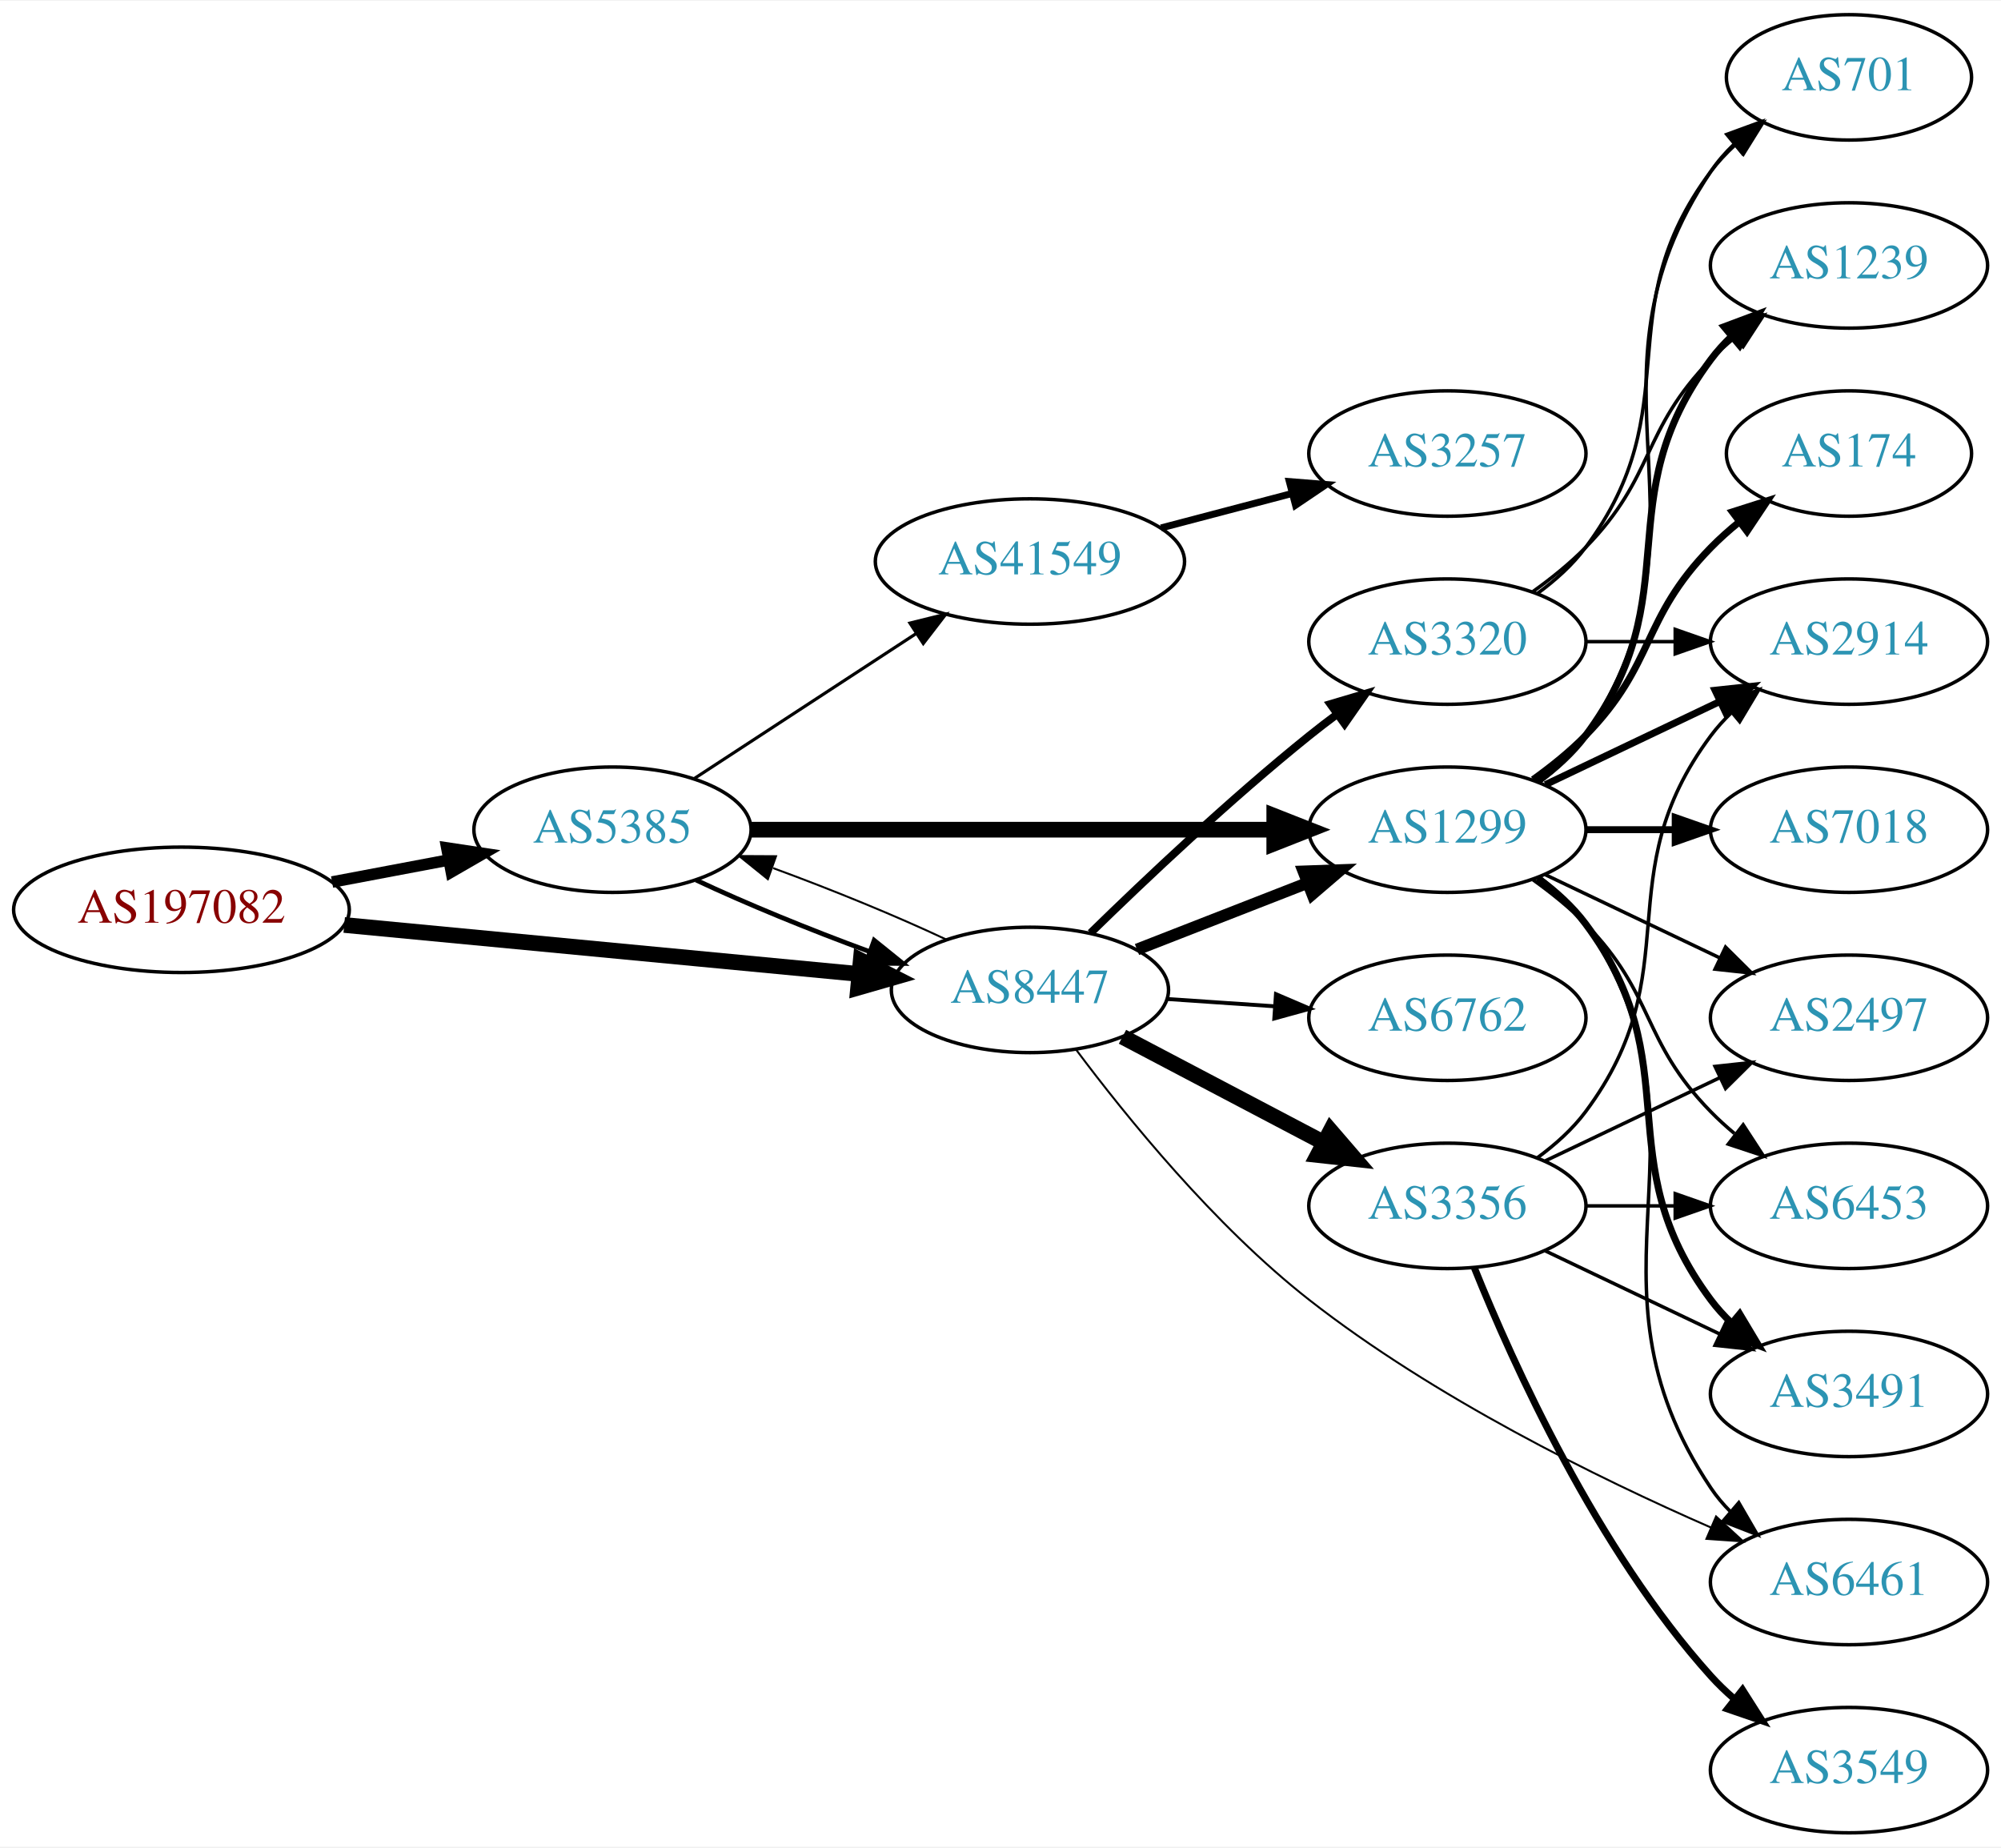
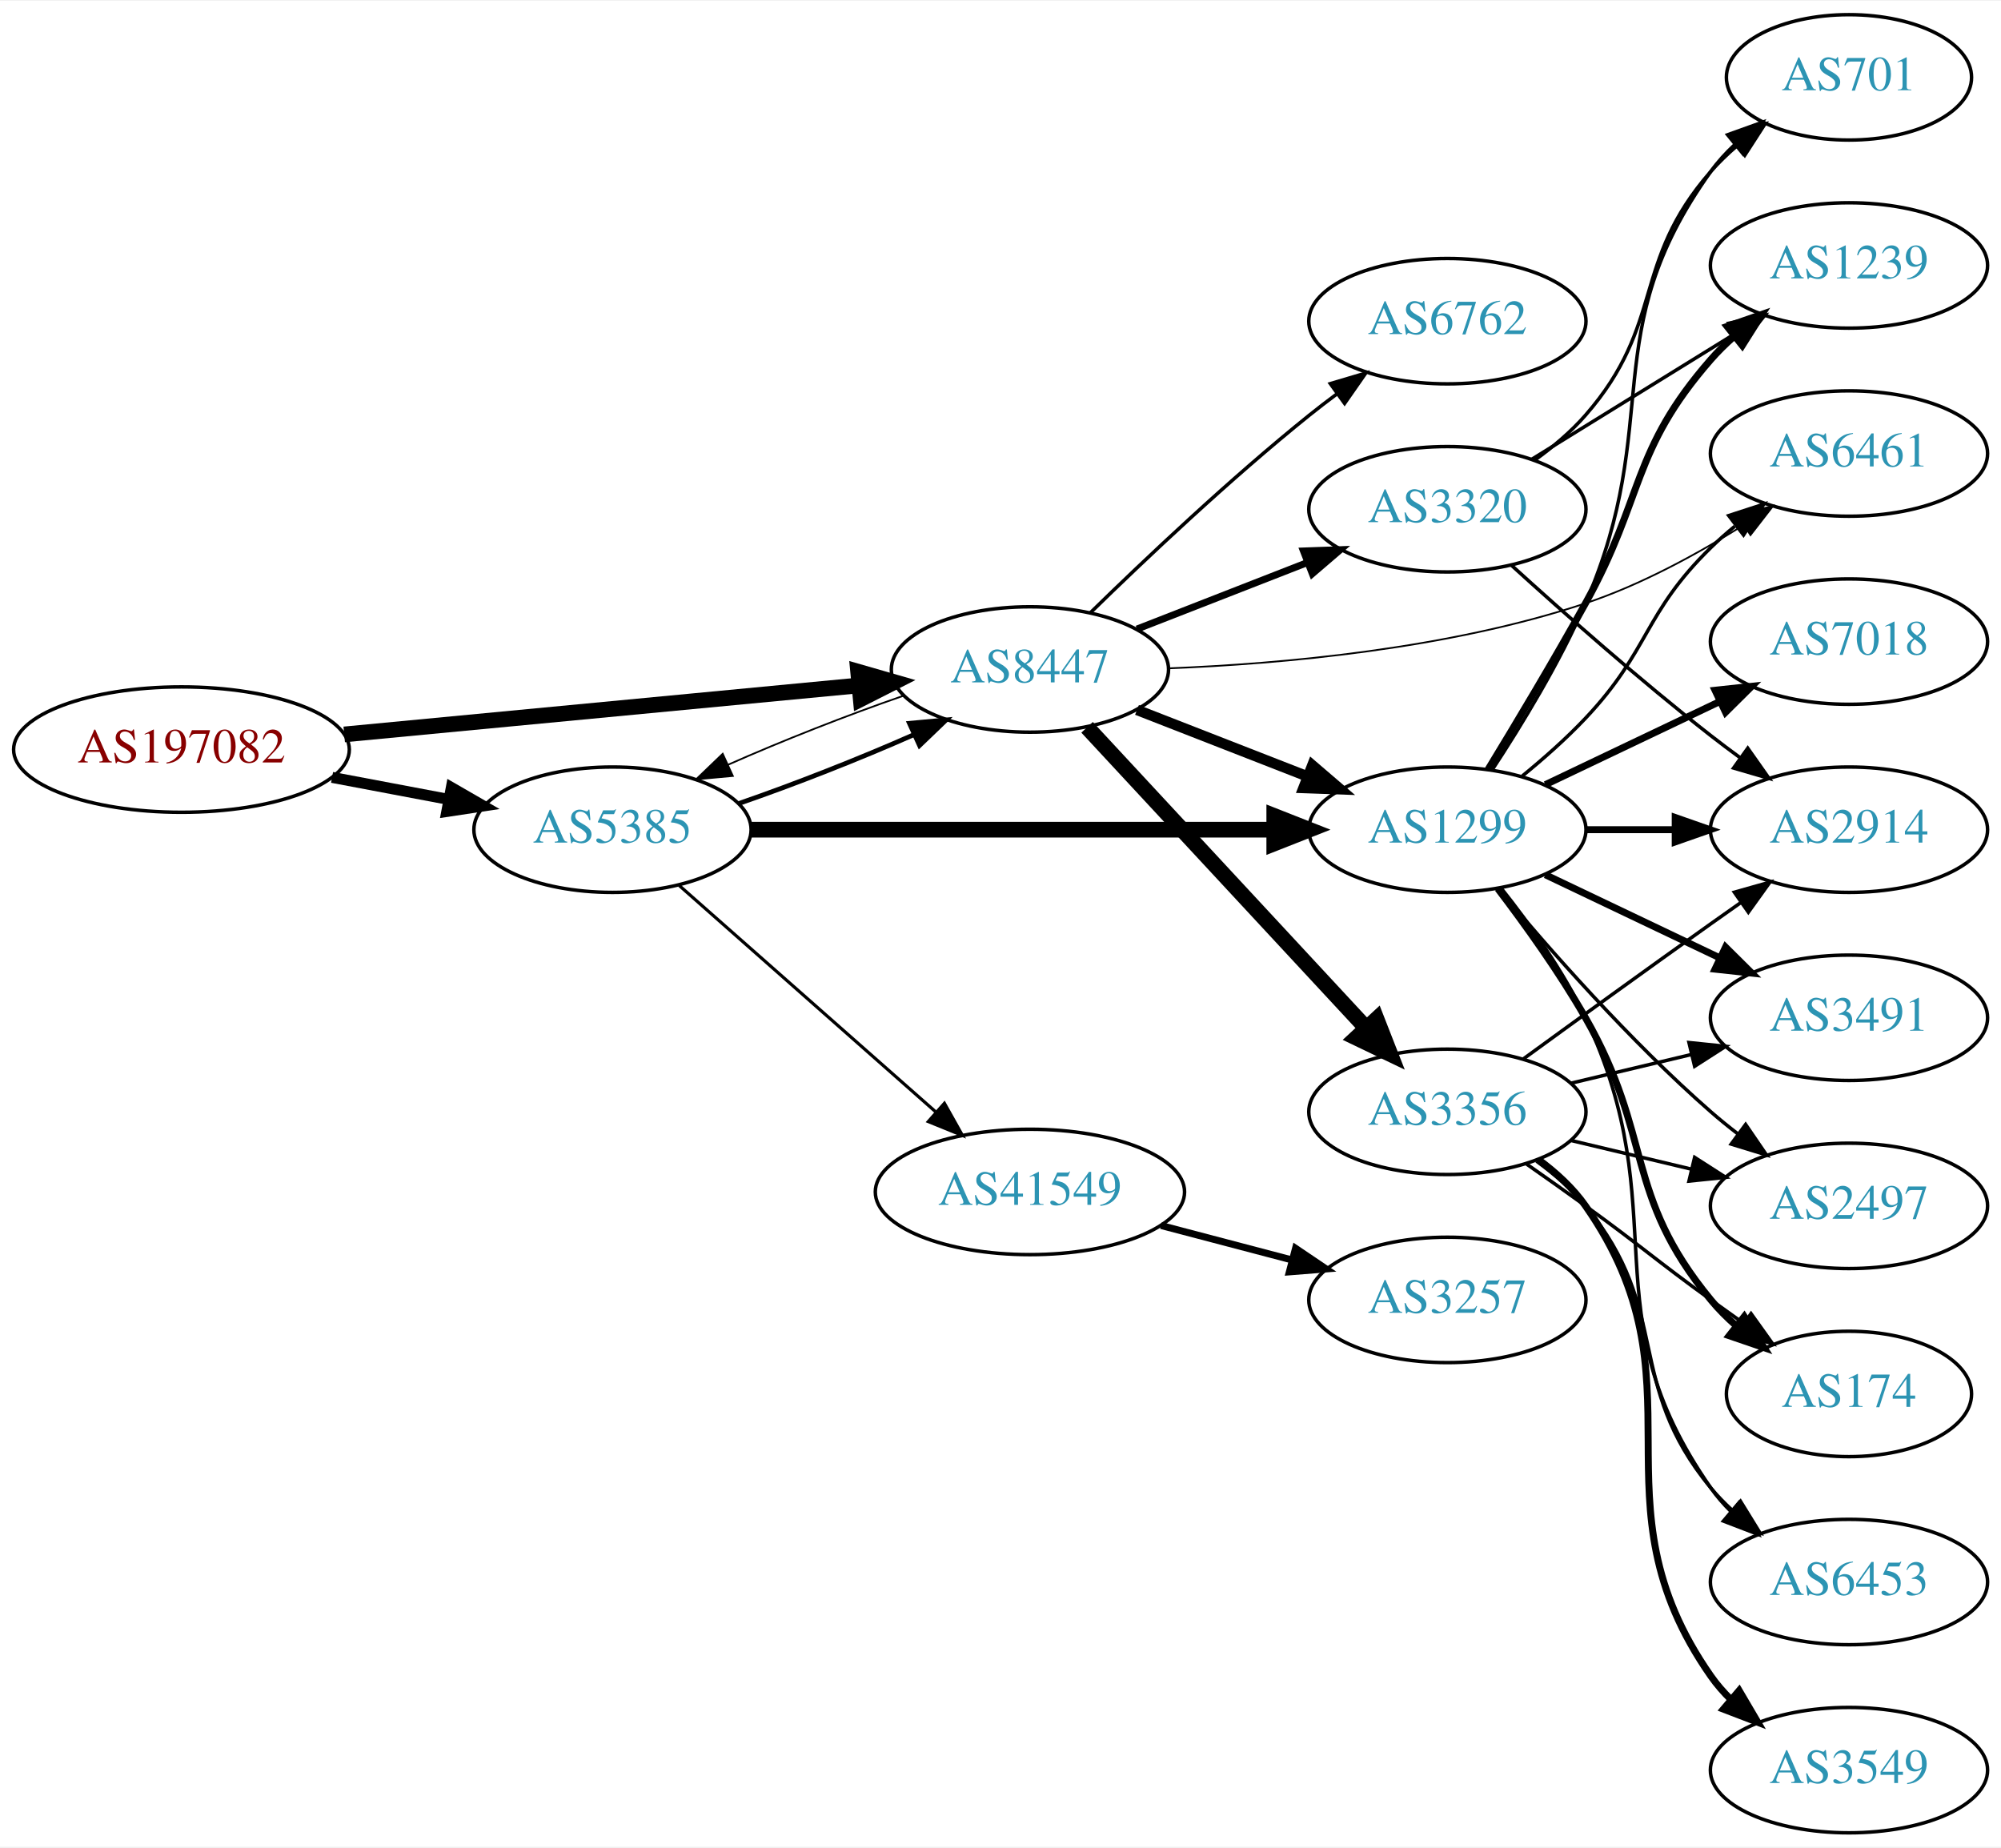
<svg xmlns="http://www.w3.org/2000/svg" xmlns:xlink="http://www.w3.org/1999/xlink" width="574pt" height="530pt" viewBox="0.00 0.00 574.46 530.00">
  <g id="graph0" class="graph" transform="scale(1 1) rotate(0) translate(4 526)">
    <polygon fill="white" stroke="none" points="-4,4 -4,-526 570.463,-526 570.463,4 -4,4" />
    <g id="node1" class="node">
      <g id="a_node1">
        <a xlink:href="/asn/197082" xlink:title="AS197082 ~ Zuers.net Betriebs GmbH [AT]">
-           <ellipse fill="#ffffff" stroke="black" cx="48.096" cy="-265" rx="48.192" ry="18" />
-           <text text-anchor="middle" x="48.096" y="-261.3" font-family="Times,serif" font-size="14.00" fill="#880000">AS197082</text>
+           <ellipse fill="#ffffff" stroke="black" cx="48.096" cy="-311" rx="48.192" ry="18" />
+           <text text-anchor="middle" x="48.096" y="-307.3" font-family="Times,serif" font-size="14.00" fill="#880000">AS197082</text>
        </a>
      </g>
    </g>
    <g id="node2" class="node">
      <g id="a_node2">
        <a xlink:href="/asn/5385" xlink:title="AS5385 ~ Russmedia IT GmbH [AT]">
          <ellipse fill="#ffffff" stroke="black" cx="171.838" cy="-288" rx="39.794" ry="18" />
          <text text-anchor="middle" x="171.838" y="-284.3" font-family="Times,serif" font-size="14.00" fill="#2c94b3">AS5385</text>
        </a>
      </g>
    </g>
    <g id="edge1" class="edge">
-       <path fill="none" stroke="black" stroke-width="3.316" d="M91.334,-272.98C102.165,-275.026 113.868,-277.237 124.877,-279.317" />
-       <polygon fill="black" stroke="black" stroke-width="3.316" points="124.272,-282.764 134.748,-281.182 125.571,-275.886 124.272,-282.764" />
+       <path fill="none" stroke="black" stroke-width="3.15" d="M91.334,-303.02C102.165,-300.974 113.868,-298.763 124.877,-296.683" />
+       <polygon fill="black" stroke="black" stroke-width="3.15" points="125.571,-300.114 134.748,-294.818 124.272,-293.236 125.571,-300.114" />
    </g>
    <g id="node3" class="node">
      <g id="a_node3">
        <a xlink:href="/asn/8447" xlink:title="AS8447 ~ A1 Telekom Austria AG [AT]">
-           <ellipse fill="#ffffff" stroke="black" cx="291.681" cy="-242" rx="39.794" ry="18" />
-           <text text-anchor="middle" x="291.681" y="-238.3" font-family="Times,serif" font-size="14.00" fill="#2c94b3">AS8447</text>
+           <ellipse fill="#ffffff" stroke="black" cx="291.681" cy="-334" rx="39.794" ry="18" />
+           <text text-anchor="middle" x="291.681" y="-330.3" font-family="Times,serif" font-size="14.00" fill="#2c94b3">AS8447</text>
        </a>
      </g>
    </g>
    <g id="edge2" class="edge">
-       <path fill="none" stroke="black" stroke-width="4.5" d="M94.82,-260.647C137.029,-256.628 199.498,-250.681 242.477,-246.589" />
-       <polygon fill="black" stroke="black" stroke-width="4.5" points="243.107,-250.485 252.689,-245.617 242.361,-242.645 243.107,-250.485" />
+       <path fill="none" stroke="black" stroke-width="4.5" d="M94.82,-315.353C137.029,-319.372 199.498,-325.319 242.477,-329.411" />
+       <polygon fill="black" stroke="black" stroke-width="4.5" points="242.361,-333.355 252.689,-330.383 243.107,-325.515 242.361,-333.355" />
    </g>
    <g id="edge4" class="edge">
-       <path fill="none" stroke="black" stroke-width="1.35" d="M195.839,-273.541C209.949,-266.882 228.503,-259.271 245.456,-253.068" />
-       <polygon fill="black" stroke="black" stroke-width="1.35" points="246.96,-256.248 255.207,-249.597 244.612,-249.654 246.96,-256.248" />
+       <path fill="none" stroke="black" stroke-width="1.35" d="M208.195,-295.556C224.139,-301.06 242.84,-308.411 258.401,-315.305" />
+       <polygon fill="black" stroke="black" stroke-width="1.35" points="257.081,-318.549 267.631,-319.518 259.988,-312.181 257.081,-318.549" />
    </g>
    <g id="node4" class="node">
      <g id="a_node4">
        <a xlink:href="/asn/1299" xlink:title="AS1299 ~ Telia Carrier [EU]">
          <ellipse fill="#ffffff" stroke="black" cx="411.523" cy="-288" rx="39.794" ry="18" />
          <text text-anchor="middle" x="411.523" y="-284.3" font-family="Times,serif" font-size="14.00" fill="#2c94b3">AS1299</text>
        </a>
      </g>
    </g>
    <g id="edge3" class="edge">
      <path fill="none" stroke="black" stroke-width="4.5" d="M211.555,-288C252.474,-288 317.114,-288 361.548,-288" />
      <polygon fill="black" stroke="black" stroke-width="4.5" points="361.822,-291.938 371.822,-288 361.822,-284.063 361.822,-291.938" />
    </g>
    <g id="node5" class="node">
      <g id="a_node5">
        <a xlink:href="/asn/41549" xlink:title="AS41549 ~ EWB-Cable-Network-AS [CH]">
-           <ellipse fill="#ffffff" stroke="black" cx="291.681" cy="-365" rx="44.393" ry="18" />
-           <text text-anchor="middle" x="291.681" y="-361.3" font-family="Times,serif" font-size="14.00" fill="#2c94b3">AS41549</text>
+           <ellipse fill="#ffffff" stroke="black" cx="291.681" cy="-184" rx="44.393" ry="18" />
+           <text text-anchor="middle" x="291.681" y="-180.3" font-family="Times,serif" font-size="14.00" fill="#2c94b3">AS41549</text>
        </a>
      </g>
    </g>
    <g id="edge5" class="edge">
-       <path fill="none" stroke="black" stroke-width="0.9" d="M195.281,-302.664C213.314,-314.447 238.862,-331.141 258.982,-344.288" />
-       <polygon fill="black" stroke="black" stroke-width="0.9" points="257.23,-347.324 267.516,-349.864 261.059,-341.464 257.23,-347.324" />
+       <path fill="none" stroke="black" stroke-width="0.9" d="M190.993,-271.978C210.658,-254.623 242.206,-226.78 264.539,-207.071" />
+       <polygon fill="black" stroke="black" stroke-width="0.9" points="267.129,-209.453 272.311,-200.212 262.497,-204.204 267.129,-209.453" />
    </g>
    <g id="edge20" class="edge">
-       <path fill="none" stroke="black" stroke-width="0.562" d="M267.631,-256.482C253.496,-263.15 234.914,-270.77 217.95,-276.973" />
-       <polygon fill="black" stroke="black" stroke-width="0.562" points="216.443,-273.794 208.195,-280.444 218.789,-280.389 216.443,-273.794" />
+       <path fill="none" stroke="black" stroke-width="0.5" d="M255.207,-326.403C239.266,-320.896 220.589,-313.552 205.053,-306.667" />
+       <polygon fill="black" stroke="black" stroke-width="0.5" points="206.389,-303.429 195.839,-302.459 203.482,-309.797 206.389,-303.429" />
    </g>
    <g id="edge17" class="edge">
-       <path fill="none" stroke="black" stroke-width="3.375" d="M322.417,-253.608C337.211,-259.382 355.288,-266.439 371.21,-272.654" />
-       <polygon fill="black" stroke="black" stroke-width="3.375" points="370.208,-276.02 380.796,-276.396 372.753,-269.499 370.208,-276.02" />
-     </g>
-     <g id="node11" class="node">
-       <g id="a_node11">
+       <path fill="none" stroke="black" stroke-width="3" d="M322.417,-322.392C337.211,-316.618 355.288,-309.561 371.21,-303.346" />
+       <polygon fill="black" stroke="black" stroke-width="3" points="372.753,-306.501 380.796,-299.604 370.208,-299.98 372.753,-306.501" />
+     </g>
+     <g id="node7" class="node">
+       <g id="a_node7">
        <a xlink:href="/asn/6461" xlink:title="AS6461 ~ Zayo Bandwidth [US]">
-           <ellipse fill="#ffffff" stroke="black" cx="526.816" cy="-72" rx="39.794" ry="18" />
-           <text text-anchor="middle" x="526.816" y="-68.3" font-family="Times,serif" font-size="14.00" fill="#2c94b3">AS6461</text>
+           <ellipse fill="#ffffff" stroke="black" cx="526.816" cy="-396" rx="39.794" ry="18" />
+           <text text-anchor="middle" x="526.816" y="-392.3" font-family="Times,serif" font-size="14.00" fill="#2c94b3">AS6461</text>
        </a>
      </g>
    </g>
    <g id="edge19" class="edge">
-       <path fill="none" stroke="black" stroke-width="0.562" d="M304.878,-224.927C319.261,-205.675 344.675,-174.286 371.877,-153 407.701,-124.966 454.664,-101.879 487.254,-87.623" />
-       <polygon fill="black" stroke="black" stroke-width="0.562" points="488.657,-90.83 496.46,-83.663 485.891,-84.399 488.657,-90.83" />
+       <path fill="none" stroke="black" stroke-width="0.5" d="M331.407,-334.33C364.091,-335.617 411.724,-339.886 451.17,-353 466.967,-358.252 483.14,-367.067 496.374,-375.352" />
+       <polygon fill="black" stroke="black" stroke-width="0.5" points="494.73,-378.457 505.027,-380.954 498.534,-372.581 494.73,-378.457" />
    </g>
    <g id="node15" class="node">
      <g id="a_node15">
-         <a xlink:href="/asn/6762" xlink:title="AS6762 ~ TELECOM ITALIA SPARKLE S.p.A. [IT]">
-           <ellipse fill="#ffffff" stroke="black" cx="411.523" cy="-234" rx="39.794" ry="18" />
-           <text text-anchor="middle" x="411.523" y="-230.3" font-family="Times,serif" font-size="14.00" fill="#2c94b3">AS6762</text>
+         <a xlink:href="/asn/3356" xlink:title="AS3356 ~ Level 3 Parent, LLC [US]">
+           <ellipse fill="#ffffff" stroke="black" cx="411.523" cy="-207" rx="39.794" ry="18" />
+           <text text-anchor="middle" x="411.523" y="-203.3" font-family="Times,serif" font-size="14.00" fill="#2c94b3">AS3356</text>
        </a>
      </g>
    </g>
    <g id="edge15" class="edge">
-       <path fill="none" stroke="black" stroke-width="1.125" d="M330.941,-239.403C340.82,-238.732 351.586,-238.001 361.916,-237.3" />
-       <polygon fill="black" stroke="black" stroke-width="1.125" points="362.312,-240.781 372.052,-236.612 361.838,-233.797 362.312,-240.781" />
+       <path fill="none" stroke="black" stroke-width="4.5" d="M308.086,-317.397C328.554,-295.339 364.848,-256.224 388.285,-230.967" />
+       <polygon fill="black" stroke="black" stroke-width="4.5" points="391.198,-233.616 395.113,-223.607 385.425,-228.259 391.198,-233.616" />
    </g>
    <g id="node16" class="node">
      <g id="a_node16">
-         <a xlink:href="/asn/3356" xlink:title="AS3356 ~ Level 3 Parent, LLC [US]">
-           <ellipse fill="#ffffff" stroke="black" cx="411.523" cy="-180" rx="39.794" ry="18" />
-           <text text-anchor="middle" x="411.523" y="-176.3" font-family="Times,serif" font-size="14.00" fill="#2c94b3">AS3356</text>
+         <a xlink:href="/asn/6762" xlink:title="AS6762 ~ TELECOM ITALIA SPARKLE S.p.A. [IT]">
+           <ellipse fill="#ffffff" stroke="black" cx="411.523" cy="-434" rx="39.794" ry="18" />
+           <text text-anchor="middle" x="411.523" y="-430.3" font-family="Times,serif" font-size="14.00" fill="#2c94b3">AS6762</text>
        </a>
      </g>
    </g>
    <g id="edge16" class="edge">
-       <path fill="none" stroke="black" stroke-width="4.5" d="M318.251,-228.547C335.16,-219.65 357.533,-207.879 376.014,-198.156" />
-       <polygon fill="black" stroke="black" stroke-width="4.5" points="377.986,-201.568 385.003,-193.427 374.32,-194.598 377.986,-201.568" />
+       <path fill="none" stroke="black" d="M309.086,-350.346C324.708,-365.611 349.144,-388.72 371.877,-407 374.428,-409.052 377.125,-411.121 379.861,-413.153" />
+       <polygon fill="black" stroke="black" points="377.918,-416.067 388.075,-419.08 382.014,-410.391 377.918,-416.067" />
    </g>
    <g id="node17" class="node">
      <g id="a_node17">
        <a xlink:href="/asn/3320" xlink:title="AS3320 ~ DTAG [DE]">
-           <ellipse fill="#ffffff" stroke="black" cx="411.523" cy="-342" rx="39.794" ry="18" />
-           <text text-anchor="middle" x="411.523" y="-338.3" font-family="Times,serif" font-size="14.00" fill="#2c94b3">AS3320</text>
+           <ellipse fill="#ffffff" stroke="black" cx="411.523" cy="-380" rx="39.794" ry="18" />
+           <text text-anchor="middle" x="411.523" y="-376.3" font-family="Times,serif" font-size="14.00" fill="#2c94b3">AS3320</text>
        </a>
      </g>
    </g>
    <g id="edge18" class="edge">
-       <path fill="none" stroke="black" stroke-width="2.25" d="M309.086,-258.346C324.708,-273.611 349.144,-296.72 371.877,-315 374.428,-317.052 377.125,-319.121 379.861,-321.153" />
-       <polygon fill="black" stroke="black" stroke-width="2.25" points="377.918,-324.067 388.075,-327.08 382.014,-318.391 377.918,-324.067" />
+       <path fill="none" stroke="black" stroke-width="2" d="M322.417,-345.608C337.211,-351.382 355.288,-358.439 371.21,-364.654" />
+       <polygon fill="black" stroke="black" stroke-width="2" points="370.208,-368.02 380.796,-368.396 372.753,-361.499 370.208,-368.02" />
    </g>
    <g id="node6" class="node">
      <g id="a_node6">
+         <a xlink:href="/asn/3491" xlink:title="AS3491 ~ PCCW Global, Inc. [US]">
+           <ellipse fill="#ffffff" stroke="black" cx="526.816" cy="-234" rx="39.794" ry="18" />
+           <text text-anchor="middle" x="526.816" y="-230.3" font-family="Times,serif" font-size="14.00" fill="#2c94b3">AS3491</text>
+         </a>
+       </g>
+     </g>
+     <g id="edge6" class="edge">
+       <path fill="none" stroke="black" stroke-width="2" d="M439.66,-275.066C454.654,-267.919 473.475,-258.948 489.698,-251.215" />
+       <polygon fill="black" stroke="black" stroke-width="2" points="491.38,-254.291 498.901,-246.829 488.368,-247.972 491.38,-254.291" />
+     </g>
+     <g id="edge7" class="edge">
+       <path fill="none" stroke="black" d="M433.011,-303.396C439.131,-308.399 445.669,-314.171 451.17,-320 469.716,-339.654 467.835,-350.12 487.17,-369 489.311,-371.091 491.628,-373.135 494.029,-375.103" />
+       <polygon fill="black" stroke="black" points="492.296,-378.183 502.371,-381.461 496.539,-372.616 492.296,-378.183" />
+     </g>
+     <g id="node8" class="node">
+       <g id="a_node8">
+         <a xlink:href="/asn/1239" xlink:title="AS1239 ~ Sprint [US]">
+           <ellipse fill="#ffffff" stroke="black" cx="526.816" cy="-450" rx="39.794" ry="18" />
+           <text text-anchor="middle" x="526.816" y="-446.3" font-family="Times,serif" font-size="14.00" fill="#2c94b3">AS1239</text>
+         </a>
+       </g>
+     </g>
+     <g id="edge8" class="edge">
+       <path fill="none" stroke="black" stroke-width="2" d="M423.149,-305.213C431.082,-318.219 442.075,-336.576 451.17,-353 468.117,-383.605 464.154,-396.652 487.17,-423 489.138,-425.254 491.333,-427.414 493.649,-429.463" />
+       <polygon fill="black" stroke="black" stroke-width="2" points="491.83,-432.488 501.838,-435.966 496.183,-427.006 491.83,-432.488" />
+     </g>
+     <g id="node9" class="node">
+       <g id="a_node9">
+         <a xlink:href="/asn/2497" xlink:title="AS2497 ~ Internet Initiative Japan Inc. [JP]">
+           <ellipse fill="#ffffff" stroke="black" cx="526.816" cy="-180" rx="39.794" ry="18" />
+           <text text-anchor="middle" x="526.816" y="-176.3" font-family="Times,serif" font-size="14.00" fill="#2c94b3">AS2497</text>
+         </a>
+       </g>
+     </g>
+     <g id="edge9" class="edge">
+       <path fill="none" stroke="black" d="M426.153,-271.183C440.436,-254.071 463.982,-227.255 487.17,-207 489.635,-204.846 492.274,-202.706 494.971,-200.628" />
+       <polygon fill="black" stroke="black" points="497.144,-203.375 503.125,-194.63 492.996,-197.736 497.144,-203.375" />
+     </g>
+     <g id="node10" class="node">
+       <g id="a_node10">
+         <a xlink:href="/asn/2914" xlink:title="AS2914 ~ NTT America, Inc. [US]">
+           <ellipse fill="#ffffff" stroke="black" cx="526.816" cy="-288" rx="39.794" ry="18" />
+           <text text-anchor="middle" x="526.816" y="-284.3" font-family="Times,serif" font-size="14.00" fill="#2c94b3">AS2914</text>
+         </a>
+       </g>
+     </g>
+     <g id="edge10" class="edge">
+       <path fill="none" stroke="black" stroke-width="2" d="M451.195,-288C459.398,-288 468.162,-288 476.694,-288" />
+       <polygon fill="black" stroke="black" stroke-width="2" points="476.934,-291.5 486.934,-288 476.933,-284.5 476.934,-291.5" />
+     </g>
+     <g id="node11" class="node">
+       <g id="a_node11">
+         <a xlink:href="/asn/7018" xlink:title="AS7018 ~ AT&amp;T Services, Inc. [US]">
+           <ellipse fill="#ffffff" stroke="black" cx="526.816" cy="-342" rx="39.794" ry="18" />
+           <text text-anchor="middle" x="526.816" y="-338.3" font-family="Times,serif" font-size="14.00" fill="#2c94b3">AS7018</text>
+         </a>
+       </g>
+     </g>
+     <g id="edge11" class="edge">
+       <path fill="none" stroke="black" stroke-width="2" d="M439.66,-300.934C454.654,-308.081 473.475,-317.052 489.698,-324.785" />
+       <polygon fill="black" stroke="black" stroke-width="2" points="488.368,-328.028 498.901,-329.171 491.38,-321.709 488.368,-328.028" />
+     </g>
+     <g id="node12" class="node">
+       <g id="a_node12">
        <a xlink:href="/asn/174" xlink:title="AS174 ~ Cogent Communications [US]">
-           <ellipse fill="#ffffff" stroke="black" cx="526.816" cy="-396" rx="35.194" ry="18" />
-           <text text-anchor="middle" x="526.816" y="-392.3" font-family="Times,serif" font-size="14.00" fill="#2c94b3">AS174</text>
-         </a>
-       </g>
-     </g>
-     <g id="edge6" class="edge">
-       <path fill="none" stroke="black" stroke-width="2" d="M436.117,-302.389C441.373,-306.148 446.705,-310.437 451.17,-315 471.342,-335.617 466.997,-348.383 487.17,-369 489.649,-371.534 492.395,-373.983 495.248,-376.304" />
-       <polygon fill="black" stroke="black" stroke-width="2" points="493.339,-379.248 503.433,-382.468 497.55,-373.657 493.339,-379.248" />
-     </g>
-     <g id="node7" class="node">
-       <g id="a_node7">
+           <ellipse fill="#ffffff" stroke="black" cx="526.816" cy="-126" rx="35.194" ry="18" />
+           <text text-anchor="middle" x="526.816" y="-122.3" font-family="Times,serif" font-size="14.00" fill="#2c94b3">AS174</text>
+         </a>
+       </g>
+     </g>
+     <g id="edge12" class="edge">
+       <path fill="none" stroke="black" stroke-width="2" d="M425.984,-271.087C433.877,-260.73 443.727,-247.008 451.17,-234 470.734,-199.806 462.105,-183.394 487.17,-153 489.305,-150.411 491.747,-147.959 494.344,-145.666" />
+       <polygon fill="black" stroke="black" stroke-width="2" points="496.752,-148.225 502.443,-139.288 492.421,-142.725 496.752,-148.225" />
+     </g>
+     <g id="node13" class="node">
+       <g id="a_node13">
        <a xlink:href="/asn/701" xlink:title="AS701 ~ UUNET [US]">
          <ellipse fill="#ffffff" stroke="black" cx="526.816" cy="-504" rx="35.194" ry="18" />
          <text text-anchor="middle" x="526.816" y="-500.3" font-family="Times,serif" font-size="14.00" fill="#2c94b3">AS701</text>
        </a>
      </g>
    </g>
-     <g id="edge7" class="edge">
-       <path fill="none" stroke="black" d="M437.842,-301.607C442.898,-305.351 447.71,-309.831 451.17,-315 492.194,-376.294 446.145,-415.706 487.17,-477 489.036,-479.789 491.296,-482.377 493.775,-484.757" />
-       <polygon fill="black" stroke="black" points="491.75,-487.622 501.698,-491.266 496.193,-482.214 491.75,-487.622" />
-     </g>
-     <g id="node8" class="node">
-       <g id="a_node8">
-         <a xlink:href="/asn/3491" xlink:title="AS3491 ~ PCCW Global, Inc. [US]">
-           <ellipse fill="#ffffff" stroke="black" cx="526.816" cy="-126" rx="39.794" ry="18" />
-           <text text-anchor="middle" x="526.816" y="-122.3" font-family="Times,serif" font-size="14.00" fill="#2c94b3">AS3491</text>
-         </a>
-       </g>
-     </g>
-     <g id="edge8" class="edge">
-       <path fill="none" stroke="black" stroke-width="2" d="M437.454,-274.118C442.53,-270.389 447.448,-265.984 451.17,-261 481.441,-220.458 456.898,-193.542 487.17,-153 488.914,-150.664 490.921,-148.455 493.085,-146.383" />
-       <polygon fill="black" stroke="black" stroke-width="2" points="495.444,-148.973 500.885,-139.882 490.963,-143.595 495.444,-148.973" />
-     </g>
-     <g id="node9" class="node">
-       <g id="a_node9">
-         <a xlink:href="/asn/2497" xlink:title="AS2497 ~ Internet Initiative Japan Inc. [JP]">
-           <ellipse fill="#ffffff" stroke="black" cx="526.816" cy="-234" rx="39.794" ry="18" />
-           <text text-anchor="middle" x="526.816" y="-230.3" font-family="Times,serif" font-size="14.00" fill="#2c94b3">AS2497</text>
-         </a>
-       </g>
-     </g>
-     <g id="edge9" class="edge">
-       <path fill="none" stroke="black" d="M439.66,-275.066C454.654,-267.919 473.475,-258.948 489.698,-251.215" />
-       <polygon fill="black" stroke="black" points="491.38,-254.291 498.901,-246.829 488.368,-247.972 491.38,-254.291" />
-     </g>
-     <g id="node10" class="node">
-       <g id="a_node10">
-         <a xlink:href="/asn/1239" xlink:title="AS1239 ~ Sprint [US]">
-           <ellipse fill="#ffffff" stroke="black" cx="526.816" cy="-450" rx="39.794" ry="18" />
-           <text text-anchor="middle" x="526.816" y="-446.3" font-family="Times,serif" font-size="14.00" fill="#2c94b3">AS1239</text>
-         </a>
-       </g>
-     </g>
-     <g id="edge10" class="edge">
-       <path fill="none" stroke="black" stroke-width="2" d="M437.454,-301.882C442.53,-305.611 447.448,-310.016 451.17,-315 481.441,-355.542 456.898,-382.458 487.17,-423 488.914,-425.336 490.921,-427.545 493.085,-429.617" />
-       <polygon fill="black" stroke="black" stroke-width="2" points="490.963,-432.405 500.885,-436.118 495.444,-427.027 490.963,-432.405" />
-     </g>
-     <g id="edge11" class="edge">
-       <path fill="none" stroke="black" d="M437.842,-274.393C442.898,-270.649 447.71,-266.169 451.17,-261 492.194,-199.706 446.145,-160.294 487.17,-99 488.791,-96.577 490.71,-94.305 492.812,-92.19" />
-       <polygon fill="black" stroke="black" points="495.179,-94.771 500.497,-85.607 490.625,-89.454 495.179,-94.771" />
-     </g>
-     <g id="node12" class="node">
-       <g id="a_node12">
-         <a xlink:href="/asn/2914" xlink:title="AS2914 ~ NTT America, Inc. [US]">
-           <ellipse fill="#ffffff" stroke="black" cx="526.816" cy="-342" rx="39.794" ry="18" />
-           <text text-anchor="middle" x="526.816" y="-338.3" font-family="Times,serif" font-size="14.00" fill="#2c94b3">AS2914</text>
-         </a>
-       </g>
-     </g>
-     <g id="edge12" class="edge">
-       <path fill="none" stroke="black" stroke-width="2" d="M439.66,-300.934C454.654,-308.081 473.475,-317.052 489.698,-324.785" />
-       <polygon fill="black" stroke="black" stroke-width="2" points="488.368,-328.028 498.901,-329.171 491.38,-321.709 488.368,-328.028" />
-     </g>
-     <g id="node13" class="node">
-       <g id="a_node13">
-         <a xlink:href="/asn/6453" xlink:title="AS6453 ~ TATA COMMUNICATIONS (AMERICA) INC [US]">
-           <ellipse fill="#ffffff" stroke="black" cx="526.816" cy="-180" rx="39.794" ry="18" />
-           <text text-anchor="middle" x="526.816" y="-176.3" font-family="Times,serif" font-size="14.00" fill="#2c94b3">AS6453</text>
-         </a>
-       </g>
-     </g>
    <g id="edge13" class="edge">
-       <path fill="none" stroke="black" d="M436.117,-273.611C441.373,-269.852 446.705,-265.563 451.17,-261 471.342,-240.383 466.997,-227.617 487.17,-207 489.262,-204.861 491.546,-202.782 493.922,-200.79" />
-       <polygon fill="black" stroke="black" points="496.441,-203.268 502.222,-194.389 492.166,-197.725 496.441,-203.268" />
+       <path fill="none" stroke="black" d="M424.451,-305.286C432.824,-318.025 443.8,-336.019 451.17,-353 474.017,-405.642 453.743,-430.353 487.17,-477 489.124,-479.728 491.444,-482.274 493.962,-484.628" />
+       <polygon fill="black" stroke="black" points="491.97,-487.519 501.943,-491.097 496.378,-482.081 491.97,-487.519" />
    </g>
    <g id="node14" class="node">
      <g id="a_node14">
-         <a xlink:href="/asn/7018" xlink:title="AS7018 ~ AT&amp;T Services, Inc. [US]">
-           <ellipse fill="#ffffff" stroke="black" cx="526.816" cy="-288" rx="39.794" ry="18" />
-           <text text-anchor="middle" x="526.816" y="-284.3" font-family="Times,serif" font-size="14.00" fill="#2c94b3">AS7018</text>
+         <a xlink:href="/asn/6453" xlink:title="AS6453 ~ TATA COMMUNICATIONS (AMERICA) INC [US]">
+           <ellipse fill="#ffffff" stroke="black" cx="526.816" cy="-72" rx="39.794" ry="18" />
+           <text text-anchor="middle" x="526.816" y="-68.3" font-family="Times,serif" font-size="14.00" fill="#2c94b3">AS6453</text>
        </a>
      </g>
    </g>
    <g id="edge14" class="edge">
-       <path fill="none" stroke="black" stroke-width="2" d="M451.195,-288C459.398,-288 468.162,-288 476.694,-288" />
-       <polygon fill="black" stroke="black" stroke-width="2" points="476.934,-291.5 486.934,-288 476.933,-284.5 476.934,-291.5" />
+       <path fill="none" stroke="black" d="M427.123,-271.009C435.211,-260.845 444.872,-247.345 451.17,-234 477.669,-177.841 451.556,-149.869 487.17,-99 488.842,-96.611 490.797,-94.365 492.924,-92.267" />
+       <polygon fill="black" stroke="black" points="495.289,-94.851 500.657,-85.716 490.764,-89.51 495.289,-94.851" />
+     </g>
+     <g id="node19" class="node">
+       <g id="a_node19">
+         <a xlink:href="/asn/3257" xlink:title="AS3257 ~ GTT [DE]">
+           <ellipse fill="#ffffff" stroke="black" cx="411.523" cy="-153" rx="39.794" ry="18" />
+           <text text-anchor="middle" x="411.523" y="-149.3" font-family="Times,serif" font-size="14.00" fill="#2c94b3">AS3257</text>
+         </a>
+       </g>
+     </g>
+     <g id="edge27" class="edge">
+       <path fill="none" stroke="black" stroke-width="2" d="M329.321,-174.361C341.263,-171.22 354.637,-167.702 367.031,-164.441" />
+       <polygon fill="black" stroke="black" stroke-width="2" points="367.934,-167.823 376.715,-161.894 366.153,-161.053 367.934,-167.823" />
+     </g>
+     <g id="edge26" class="edge">
+       <path fill="none" stroke="black" d="M447.13,-215.248C458.002,-217.838 470.156,-220.735 481.598,-223.462" />
+       <polygon fill="black" stroke="black" points="480.882,-226.889 491.421,-225.803 482.505,-220.08 480.882,-226.889" />
+     </g>
+     <g id="edge22" class="edge">
+       <path fill="none" stroke="black" d="M447.13,-198.752C458.002,-196.162 470.156,-193.265 481.598,-190.538" />
+       <polygon fill="black" stroke="black" points="482.505,-193.92 491.421,-188.197 480.882,-187.111 482.505,-193.92" />
+     </g>
+     <g id="edge25" class="edge">
+       <path fill="none" stroke="black" d="M433.371,-222.222C448.305,-233.091 468.919,-248.025 487.17,-261 489.99,-263.005 492.933,-265.085 495.881,-267.159" />
+       <polygon fill="black" stroke="black" points="493.908,-270.05 504.106,-272.926 497.927,-264.319 493.908,-270.05" />
+     </g>
+     <g id="edge24" class="edge">
+       <path fill="none" stroke="black" d="M434.28,-191.991C439.815,-188.121 445.733,-183.936 451.17,-180 467.369,-168.271 470.97,-164.729 487.17,-153 490.198,-150.807 493.377,-148.537 496.556,-146.287" />
+       <polygon fill="black" stroke="black" points="498.698,-149.059 504.866,-140.445 494.672,-143.333 498.698,-149.059" />
+     </g>
+     <g id="edge23" class="edge">
+       <path fill="none" stroke="black" d="M437.104,-192.844C442.198,-189.128 447.212,-184.799 451.17,-180 476.234,-149.606 462.105,-129.394 487.17,-99 489.025,-96.751 491.112,-94.604 493.331,-92.576" />
+       <polygon fill="black" stroke="black" points="495.679,-95.177 501.235,-86.156 491.266,-89.744 495.679,-95.177" />
    </g>
    <g id="node18" class="node">
      <g id="a_node18">
-         <a xlink:href="/asn/3257" xlink:title="AS3257 ~ GTT [DE]">
-           <ellipse fill="#ffffff" stroke="black" cx="411.523" cy="-396" rx="39.794" ry="18" />
-           <text text-anchor="middle" x="411.523" y="-392.3" font-family="Times,serif" font-size="14.00" fill="#2c94b3">AS3257</text>
-         </a>
-       </g>
-     </g>
-     <g id="edge21" class="edge">
-       <path fill="none" stroke="black" stroke-width="2" d="M329.321,-374.639C341.263,-377.78 354.637,-381.298 367.031,-384.559" />
-       <polygon fill="black" stroke="black" stroke-width="2" points="366.153,-387.947 376.715,-387.106 367.934,-381.177 366.153,-387.947" />
-     </g>
-     <g id="edge26" class="edge">
-       <path fill="none" stroke="black" d="M439.66,-167.066C454.654,-159.919 473.475,-150.948 489.698,-143.215" />
-       <polygon fill="black" stroke="black" points="491.38,-146.291 498.901,-138.829 488.368,-139.972 491.38,-146.291" />
-     </g>
-     <g id="edge25" class="edge">
-       <path fill="none" stroke="black" d="M439.66,-192.934C454.654,-200.081 473.475,-209.052 489.698,-216.785" />
-       <polygon fill="black" stroke="black" points="488.368,-220.028 498.901,-221.171 491.38,-213.709 488.368,-220.028" />
-     </g>
-     <g id="edge24" class="edge">
-       <path fill="none" stroke="black" d="M437.454,-193.882C442.53,-197.611 447.448,-202.016 451.17,-207 481.441,-247.542 456.898,-274.458 487.17,-315 488.914,-317.336 490.921,-319.545 493.085,-321.617" />
-       <polygon fill="black" stroke="black" points="490.963,-324.405 500.885,-328.118 495.444,-319.027 490.963,-324.405" />
-     </g>
-     <g id="edge23" class="edge">
-       <path fill="none" stroke="black" d="M451.195,-180C459.398,-180 468.162,-180 476.694,-180" />
-       <polygon fill="black" stroke="black" points="476.934,-183.5 486.934,-180 476.933,-176.5 476.934,-183.5" />
-     </g>
-     <g id="node19" class="node">
-       <g id="a_node19">
        <a xlink:href="/asn/3549" xlink:title="AS3549 ~ Level 3 Parent, LLC [US]">
          <ellipse fill="#ffffff" stroke="black" cx="526.816" cy="-18" rx="39.794" ry="18" />
          <text text-anchor="middle" x="526.816" y="-14.3" font-family="Times,serif" font-size="14.00" fill="#2c94b3">AS3549</text>
        </a>
      </g>
    </g>
-     <g id="edge22" class="edge">
-       <path fill="none" stroke="black" stroke-width="2" d="M419.271,-162.213C430.322,-134.757 454.375,-81.422 487.17,-45 489.172,-42.776 491.391,-40.637 493.723,-38.603" />
-       <polygon fill="black" stroke="black" stroke-width="2" points="496.254,-41.065 501.942,-32.127 491.921,-35.567 496.254,-41.065" />
+     <g id="edge21" class="edge">
+       <path fill="none" stroke="black" stroke-width="2" d="M437.682,-193.284C442.747,-189.545 447.602,-185.096 451.17,-180 486.783,-129.131 451.556,-95.869 487.17,-45 488.842,-42.611 490.797,-40.365 492.924,-38.267" />
+       <polygon fill="black" stroke="black" stroke-width="2" points="495.289,-40.851 500.657,-31.716 490.764,-35.51 495.289,-40.851" />
+     </g>
+     <g id="edge30" class="edge">
+       <path fill="none" stroke="black" d="M435.723,-394.334C452.524,-404.715 475.441,-418.875 493.957,-430.315" />
+       <polygon fill="black" stroke="black" points="492.3,-433.406 502.647,-435.685 495.98,-427.451 492.3,-433.406" />
+     </g>
+     <g id="edge29" class="edge">
+       <path fill="none" stroke="black" d="M429.871,-363.958C444.72,-350.456 466.856,-330.867 487.17,-315 489.897,-312.87 492.777,-310.707 495.686,-308.58" />
+       <polygon fill="black" stroke="black" points="497.757,-311.402 503.855,-302.738 493.685,-305.708 497.757,-311.402" />
    </g>
    <g id="edge28" class="edge">
-       <path fill="none" stroke="black" d="M437.454,-355.882C442.53,-359.611 447.448,-364.016 451.17,-369 481.441,-409.542 456.898,-436.458 487.17,-477 489.177,-479.689 491.533,-482.209 494.074,-484.546" />
-       <polygon fill="black" stroke="black" points="492.103,-487.452 502.09,-490.989 496.489,-481.996 492.103,-487.452" />
-     </g>
-     <g id="edge29" class="edge">
-       <path fill="none" stroke="black" d="M436.117,-356.389C441.373,-360.148 446.705,-364.437 451.17,-369 471.342,-389.617 466.997,-402.383 487.17,-423 489.262,-425.139 491.546,-427.218 493.922,-429.21" />
-       <polygon fill="black" stroke="black" points="492.166,-432.275 502.222,-435.611 496.441,-426.732 492.166,-432.275" />
-     </g>
-     <g id="edge27" class="edge">
-       <path fill="none" stroke="black" d="M451.195,-342C459.398,-342 468.162,-342 476.694,-342" />
-       <polygon fill="black" stroke="black" points="476.934,-345.5 486.934,-342 476.933,-338.5 476.934,-345.5" />
+       <path fill="none" stroke="black" d="M436.501,-394.034C441.741,-397.807 446.97,-402.192 451.17,-407 474.185,-433.348 464.154,-450.652 487.17,-477 489.377,-479.527 491.869,-481.938 494.497,-484.204" />
+       <polygon fill="black" stroke="black" points="492.602,-487.164 502.644,-490.541 496.9,-481.638 492.602,-487.164" />
    </g>
  </g>
</svg>
